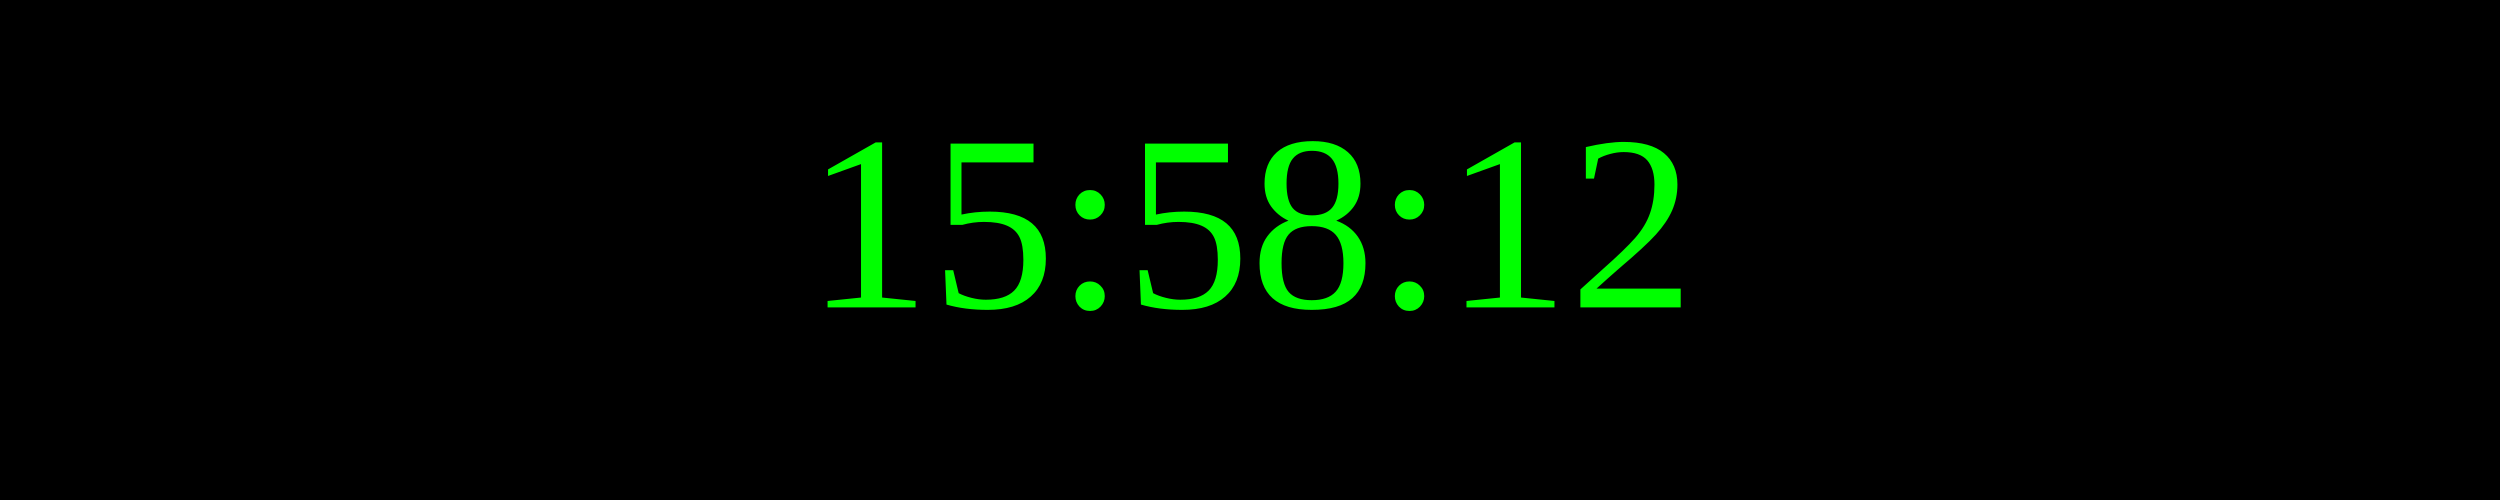
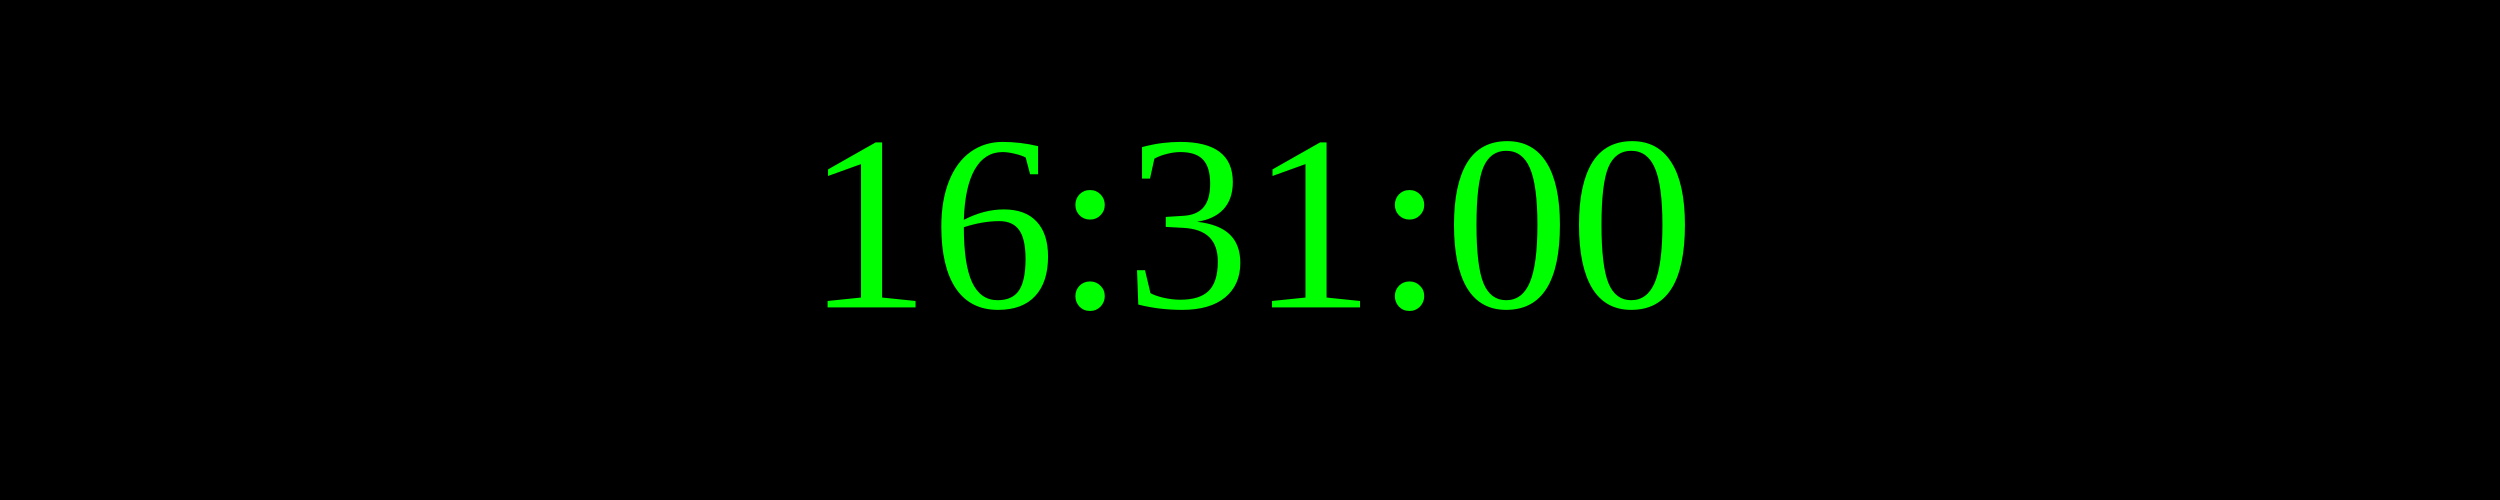
<svg xmlns="http://www.w3.org/2000/svg" width="250" height="50">
  <rect width="100%" height="100%" fill="black" />
  <text x="50%" y="50%" font-size="25" fill="lime" text-anchor="middle" dominant-baseline="middle">
- 15:58:12
+ 16:31:00
</text>
</svg>
